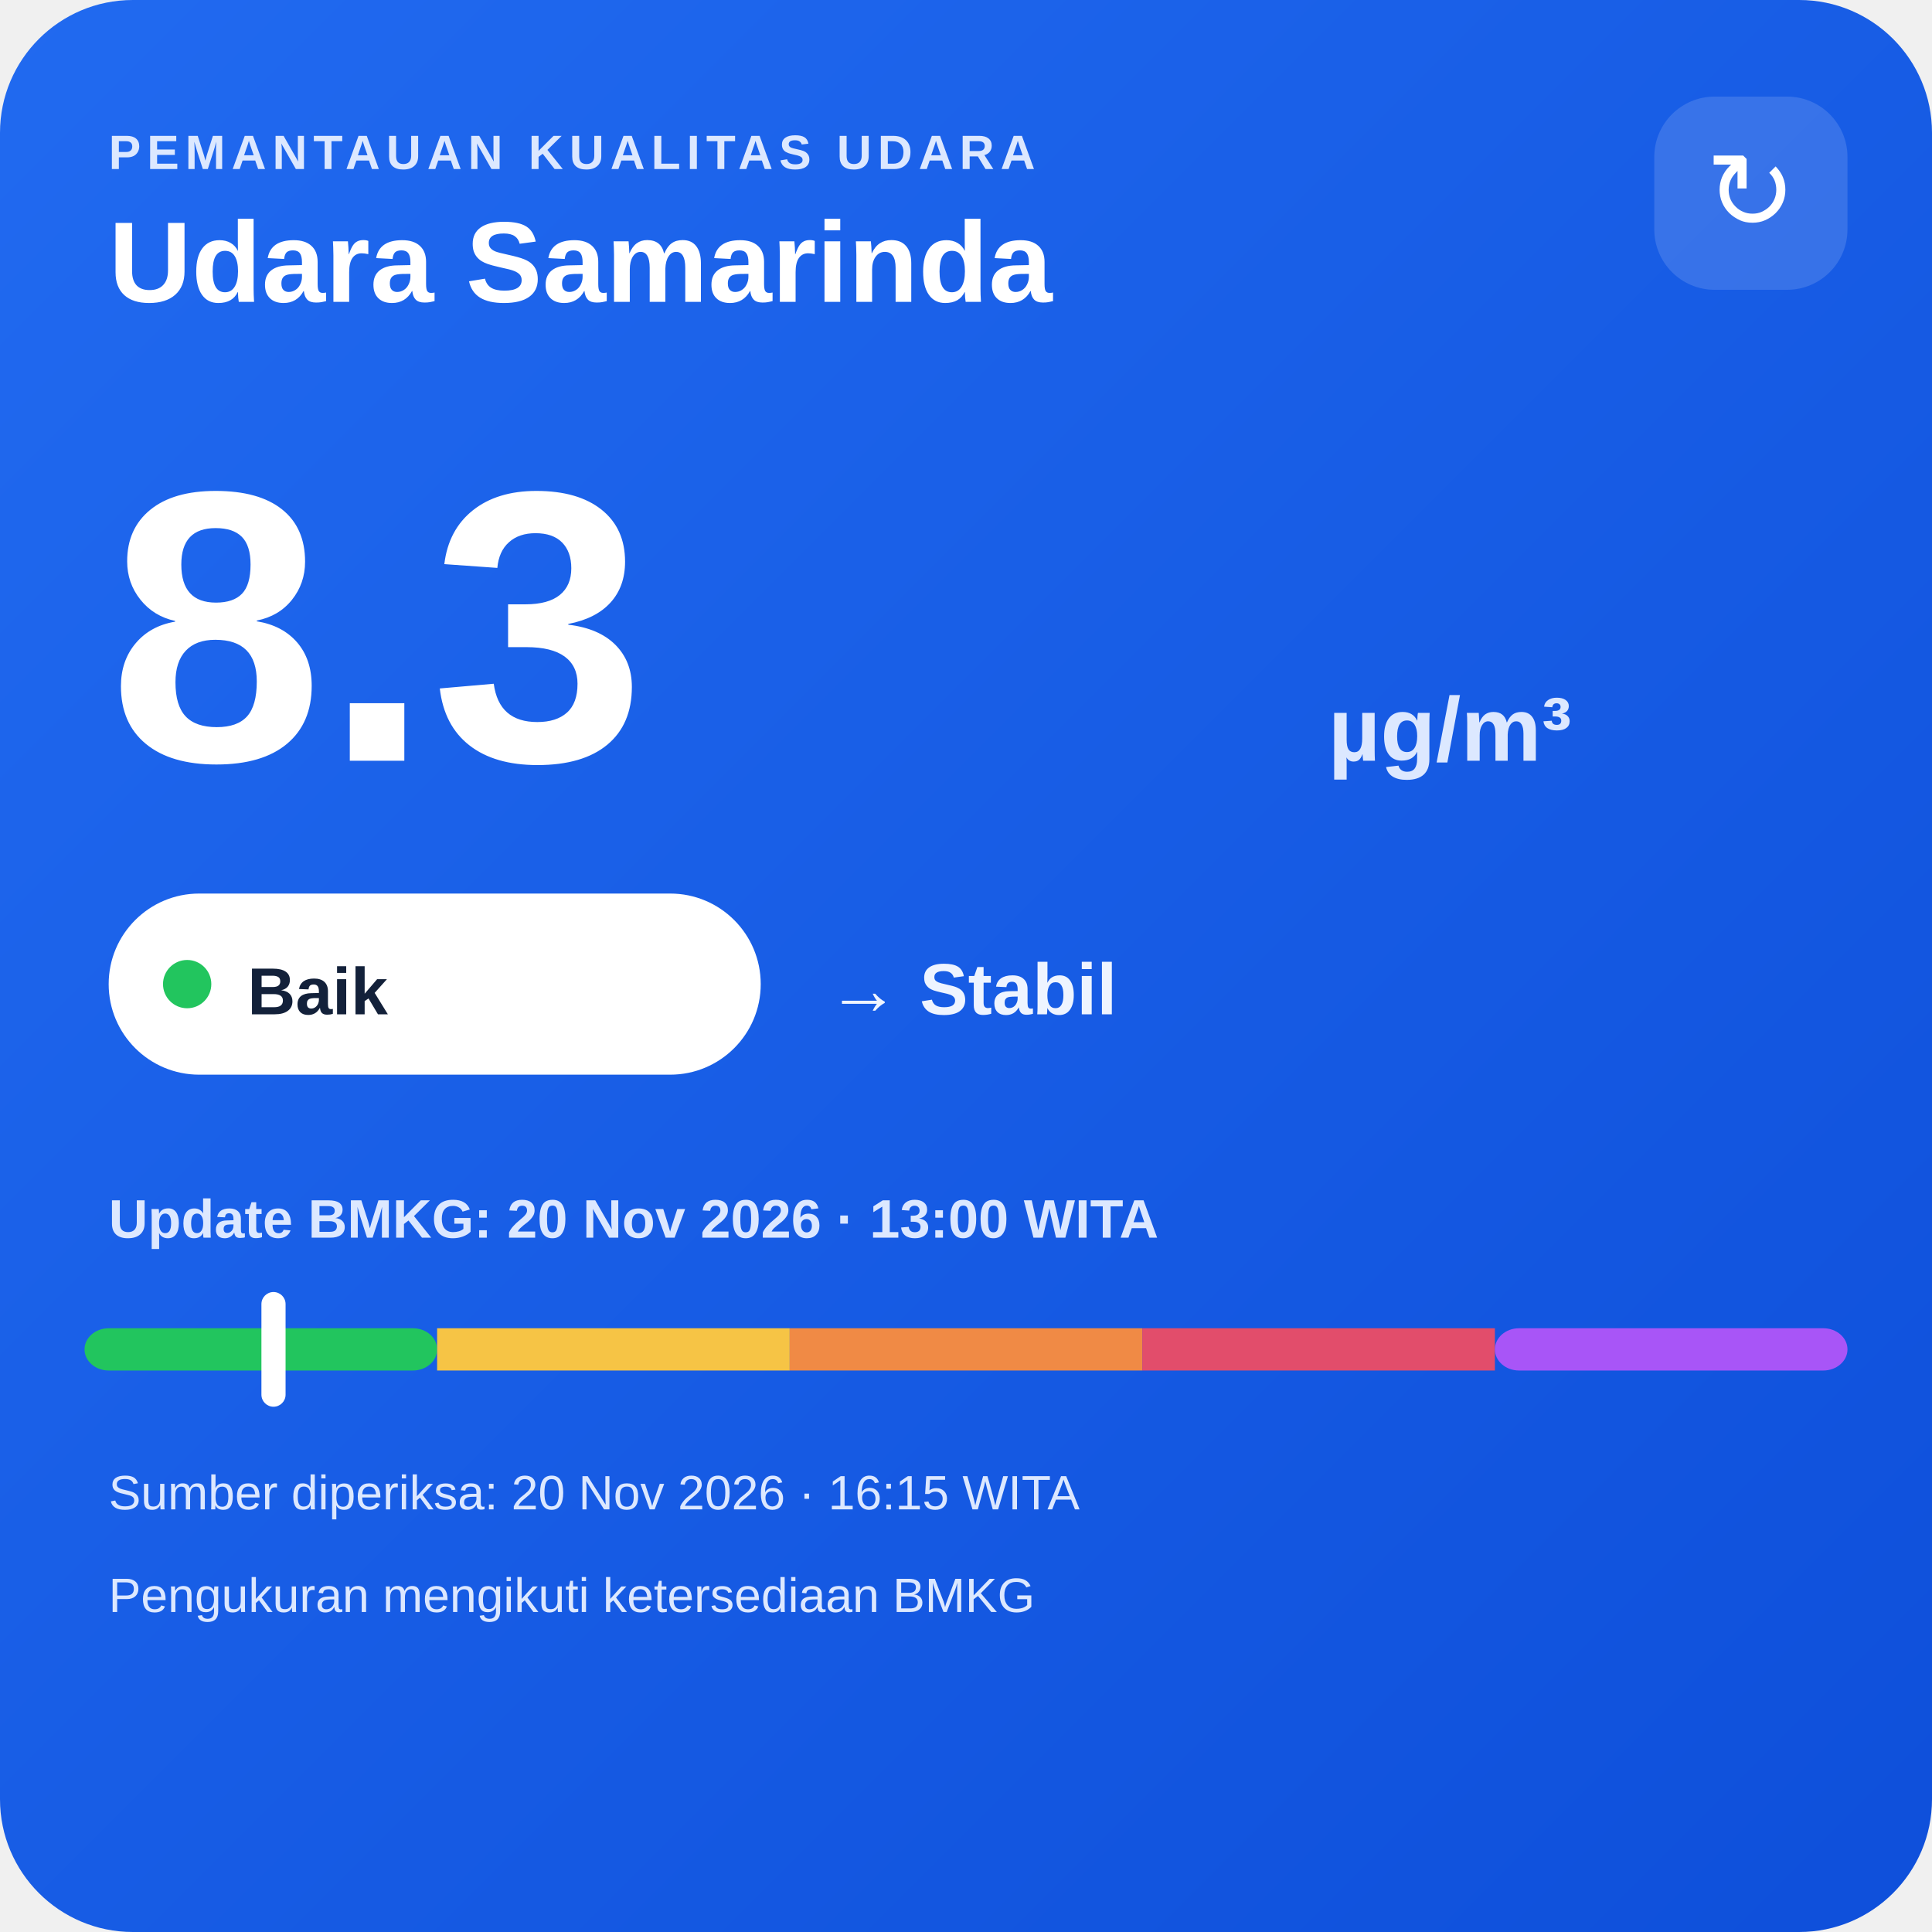
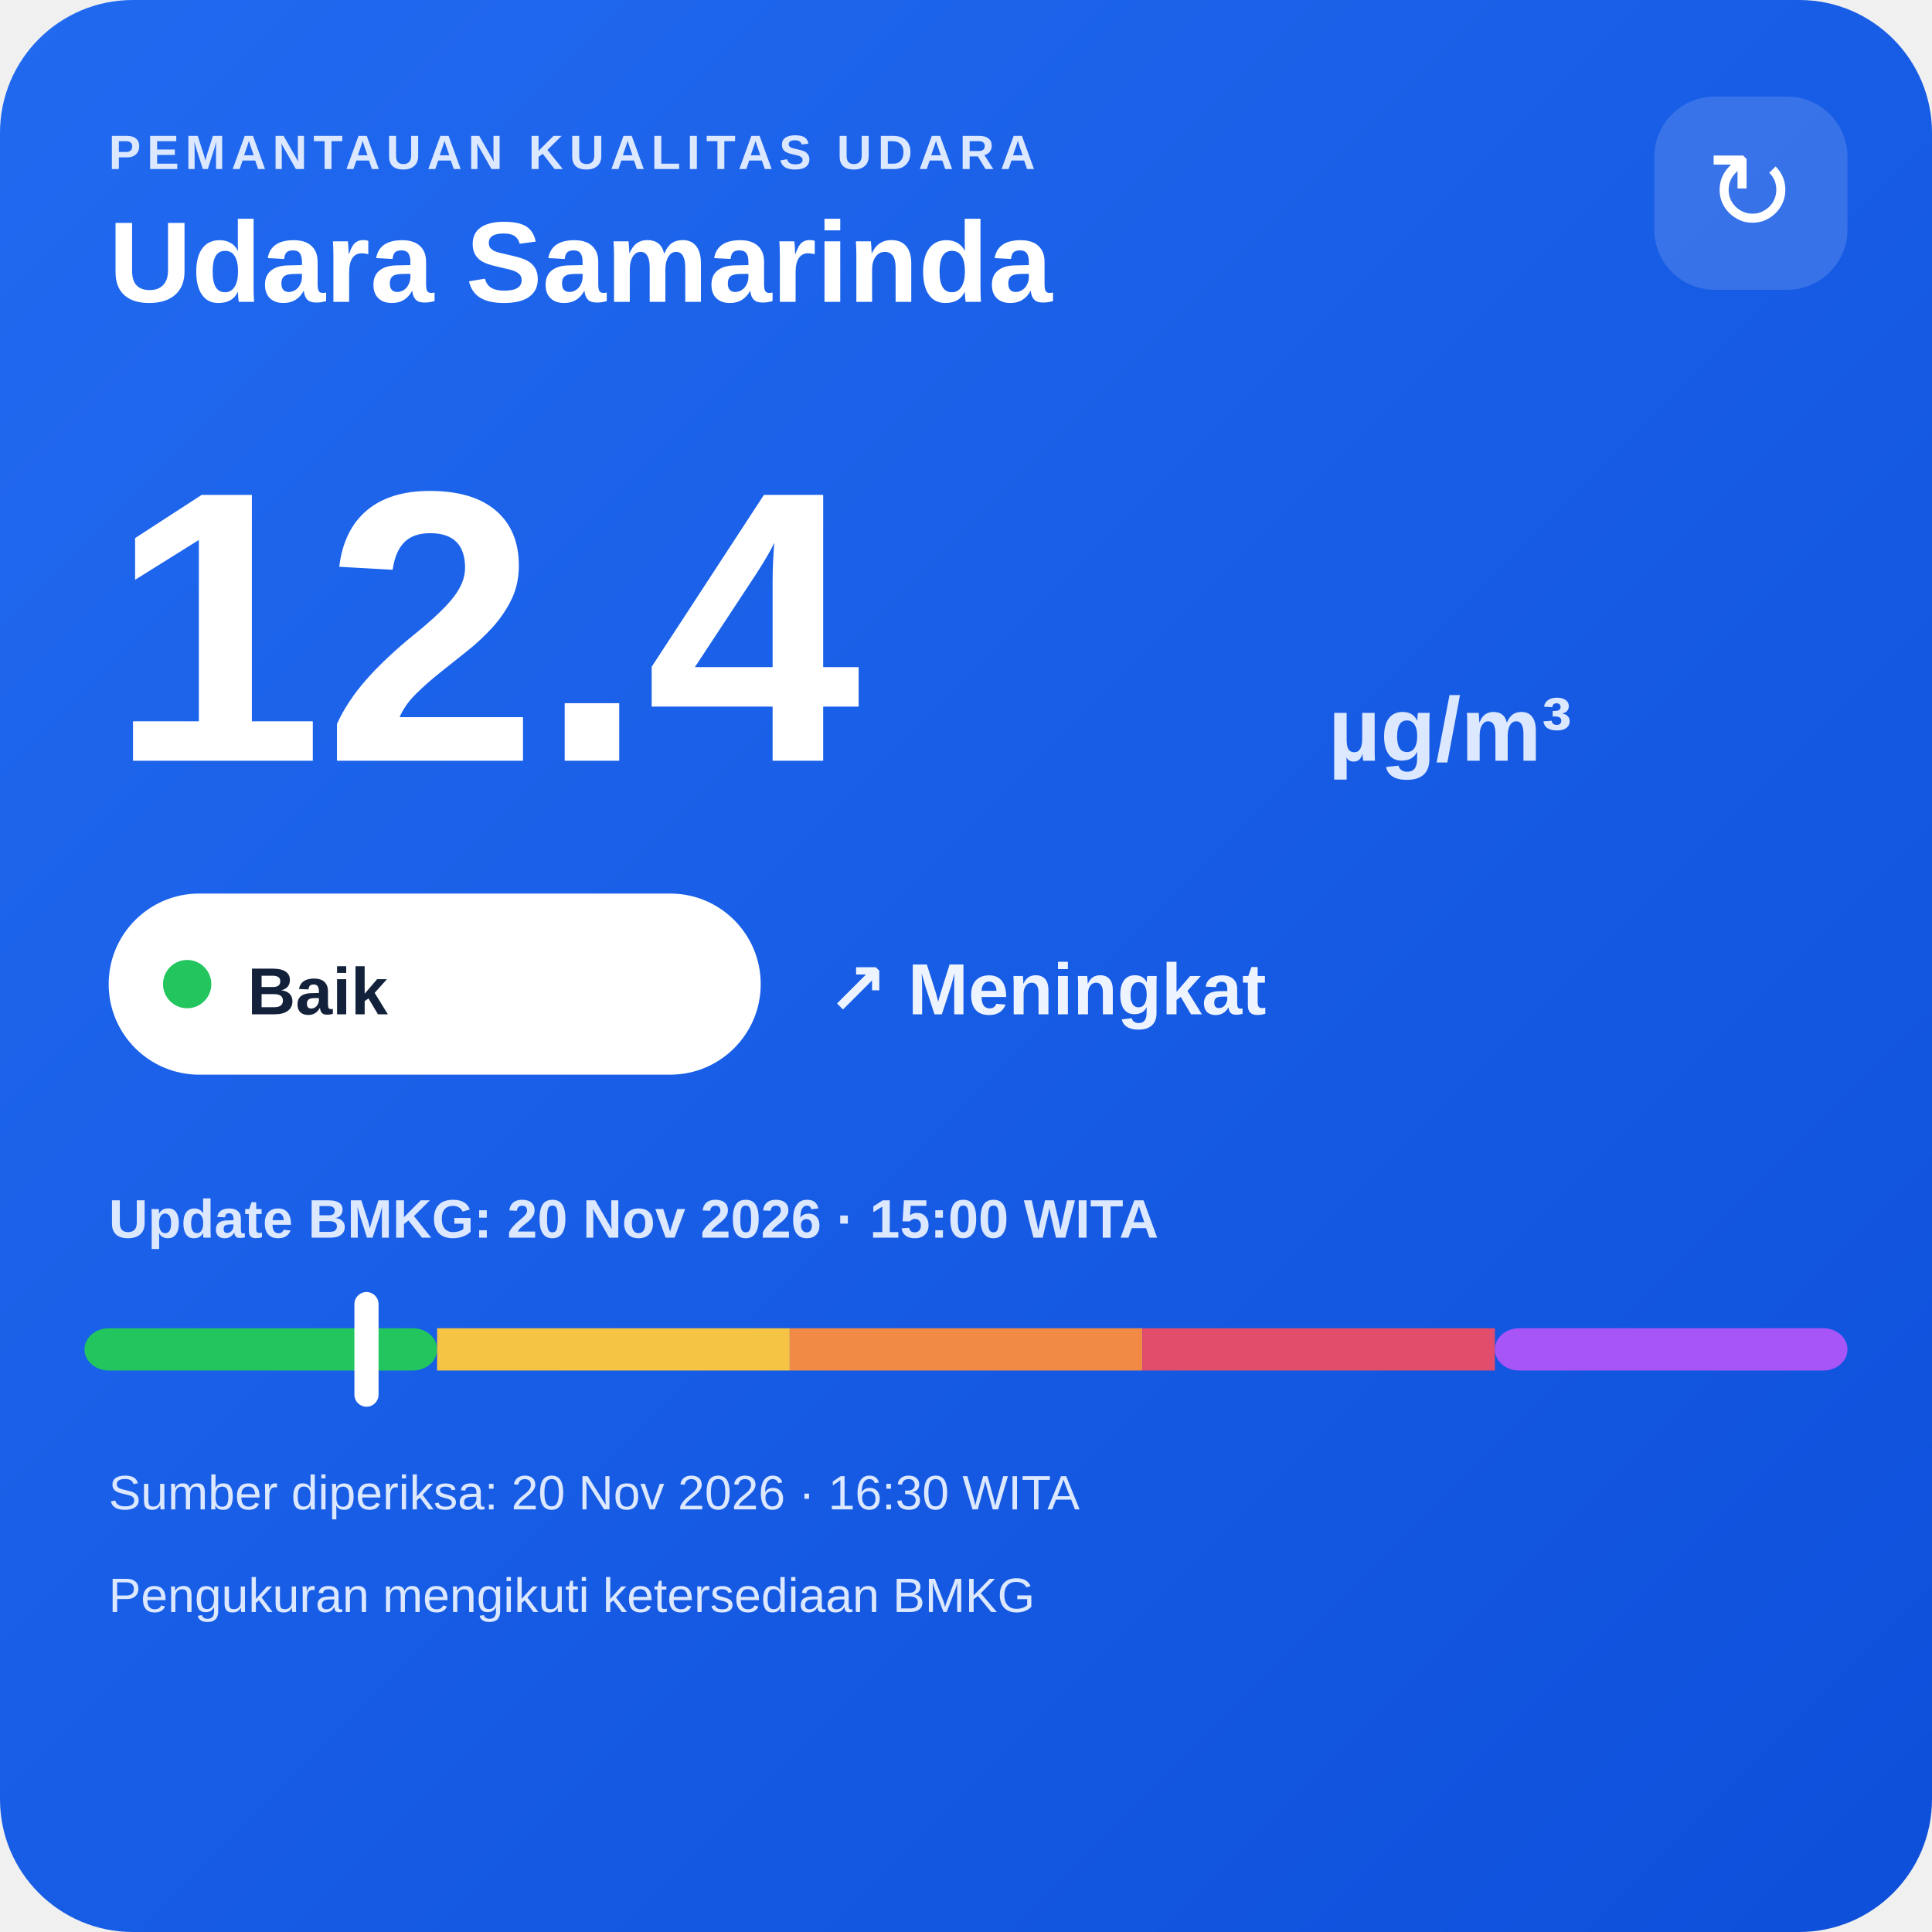
<svg xmlns="http://www.w3.org/2000/svg" width="320" height="320" viewBox="0 0 320 320">
  <defs>
    <linearGradient id="bg" x1="0" y1="0" x2="1" y2="1">
      <stop offset="0" stop-color="#216af0" />
      <stop offset="1" stop-color="#0e4fda" />
    </linearGradient>
  </defs>
  <rect width="320" height="320" rx="22" fill="url(#bg)" />
  <text x="18" y="28" fill="#dce8ff" font-family="Arial,sans-serif" font-size="8" font-weight="700" letter-spacing="1">PEMANTAUAN KUALITAS UDARA</text>
  <text x="18" y="50" fill="#ffffff" font-family="Arial,sans-serif" font-size="19" font-weight="700">Udara Samarinda</text>
  <rect x="274" y="16" width="32" height="32" rx="10" fill="#ffffff" fill-opacity=".14" />
  <text x="290" y="38" text-anchor="middle" fill="#ffffff" font-family="Arial,sans-serif" font-size="18">↻</text>
-   <text x="18" y="126" fill="#ffffff" font-family="Arial,sans-serif" font-size="64" font-weight="800">8.3</text>
+   <text x="18" y="126" fill="#ffffff" font-family="Arial,sans-serif" font-size="64" font-weight="800">12.4</text>
  <text x="220" y="126" fill="#dce8ff" font-family="Arial,sans-serif" font-size="15" font-weight="700">µg/m³</text>
  <rect x="18" y="148" width="108" height="30" rx="15" fill="#ffffff" />
  <circle cx="31" cy="163" r="4" fill="#22c55e" />
  <text x="41" y="168" fill="#13213a" font-family="Arial,sans-serif" font-size="11" font-weight="700">Baik</text>
-   <text x="137" y="168" fill="#eef4ff" font-family="Arial,sans-serif" font-size="12" font-weight="700">→ Stabil</text>
-   <text x="18" y="205" fill="#dce8ff" font-family="Arial,sans-serif" font-size="9" font-weight="700">Update BMKG: 20 Nov 2026 · 13:00 WITA</text>
+   <text x="137" y="168" fill="#eef4ff" font-family="Arial,sans-serif" font-size="12" font-weight="700">↗ Meningkat</text>
+   <text x="18" y="205" fill="#dce8ff" font-family="Arial,sans-serif" font-size="9" font-weight="700">Update BMKG: 20 Nov 2026 · 15:00 WITA</text>
  <rect x="14" y="220" width="58.4" height="7" rx="4" fill="#22c55e" />
  <rect x="72.4" y="220" width="58.4" height="7" fill="#f6c445" />
  <rect x="130.8" y="220" width="58.4" height="7" fill="#f08a45" />
  <rect x="189.2" y="220" width="58.4" height="7" fill="#e24d6b" />
  <rect x="247.6" y="220" width="58.4" height="7" rx="4" fill="#a855f7" />
-   <rect x="43.3" y="214" width="4" height="19" rx="2" fill="#ffffff" />
-   <text x="18" y="250" fill="#dce8ff" font-family="Arial,sans-serif" font-size="8">Sumber diperiksa: 20 Nov 2026 · 16:15 WITA</text>
+   <rect x="58.7" y="214" width="4" height="19" rx="2" fill="#ffffff" />
+   <text x="18" y="250" fill="#dce8ff" font-family="Arial,sans-serif" font-size="8">Sumber diperiksa: 20 Nov 2026 · 16:30 WITA</text>
  <text x="18" y="267" fill="#dce8ff" font-family="Arial,sans-serif" font-size="8">Pengukuran mengikuti ketersediaan BMKG</text>
</svg>
